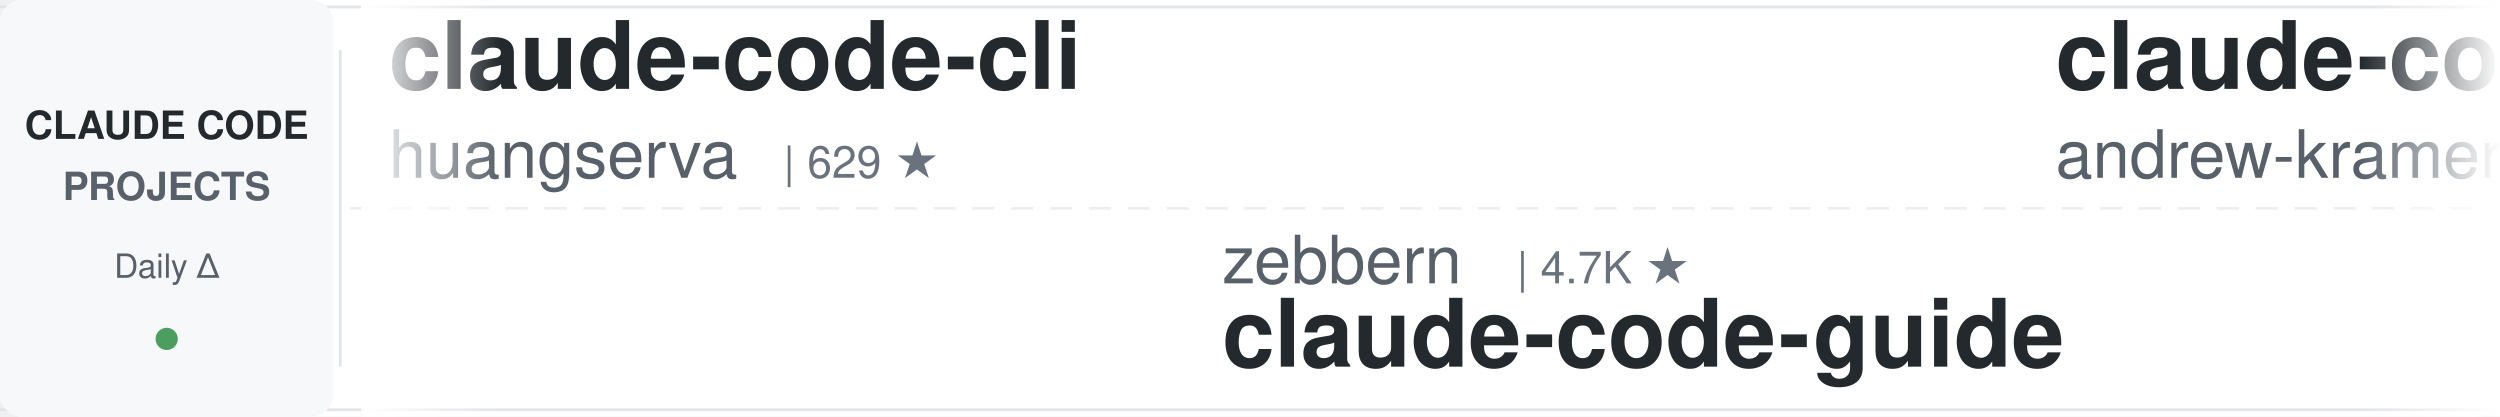
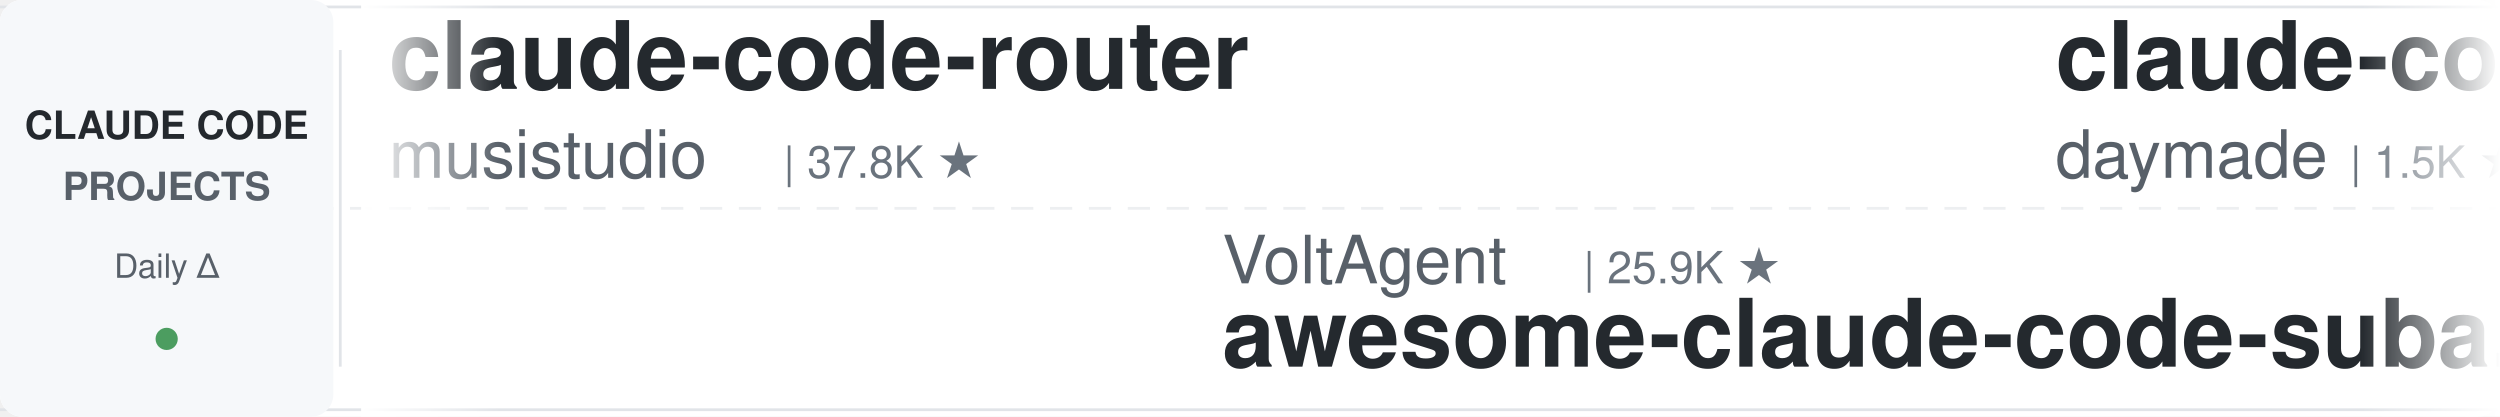
<svg xmlns="http://www.w3.org/2000/svg" width="900" height="150">
  <defs>
    <linearGradient id="leftFade" x1="0%" y1="0%" x2="100%" y2="0%">
      <stop offset="0%" style="stop-color:#ffffff;stop-opacity:1" />
      <stop offset="100%" style="stop-color:#ffffff;stop-opacity:0" />
    </linearGradient>
    <linearGradient id="rightFade" x1="0%" y1="0%" x2="100%" y2="0%">
      <stop offset="0%" style="stop-color:#ffffff;stop-opacity:0" />
      <stop offset="100%" style="stop-color:#ffffff;stop-opacity:1" />
    </linearGradient>
  </defs>
  <rect width="900" height="150" fill="#ffffff" rx="8" />
  <rect x="0" y="2" width="900" height="1" fill="#e1e4e8" />
  <rect x="0" y="147" width="900" height="1" fill="#e1e4e8" />
  <line x1="0" y1="75" x2="900" y2="75" stroke="#e1e4e8" stroke-width="1" stroke-dasharray="8 6" opacity="0.6" />
  <rect x="0" y="0" width="120" height="150" fill="#f6f8fa" rx="8" />
  <text x="60" y="50" font-family="-apple-system, BlinkMacSystemFont, 'Segoe UI', Helvetica, Arial, sans-serif" font-size="14" font-weight="600" fill="#24292e" text-anchor="middle">CLAUDE CODE</text>
  <text x="60" y="72" font-family="-apple-system, BlinkMacSystemFont, 'Segoe UI', Helvetica, Arial, sans-serif" font-size="14" font-weight="600" fill="#586069" text-anchor="middle">PROJECTS</text>
  <text x="60" y="100" font-family="-apple-system, BlinkMacSystemFont, 'Segoe UI', Helvetica, Arial, sans-serif" font-size="12" font-weight="500" fill="#586069" text-anchor="middle">Daily Δ</text>
  <circle cx="60" cy="122" r="4" fill="#22863a" opacity="0.8" />
  <rect x="122" y="18" width="1" height="114" fill="#e1e4e8" />
  <clipPath id="tickerClip">
    <rect x="130" y="0" width="770" height="150" />
  </clipPath>
  <g clip-path="url(#tickerClip)">
    <g id="tickerItems">
      <animateTransform attributeName="transform" attributeType="XML" type="translate" from="0 0" to="-3000 0" dur="54s" repeatCount="indefinite" />
      <g transform="translate(0, 0)">
-         <text x="140" y="32" font-family="-apple-system, BlinkMacSystemFont, 'Segoe UI', Helvetica, Arial, sans-serif" font-size="34" font-weight="600" fill="#24292e">claude-code-cli</text>
-         <text x="140" y="64" font-family="-apple-system, BlinkMacSystemFont, 'Segoe UI', Helvetica, Arial, sans-serif" font-size="24" font-weight="400" fill="#586069">huangserva</text>
-         <text x="282" y="64" font-family="-apple-system, BlinkMacSystemFont, 'Segoe UI', Helvetica, Arial, sans-serif" font-size="16" font-weight="500" fill="#6a737d">| 629 ★</text>
+         <text x="140" y="32" font-family="-apple-system, BlinkMacSystemFont, 'Segoe UI', Helvetica, Arial, sans-serif" font-size="34" font-weight="600" fill="#24292e">claude-code-router</text>
+         <text x="140" y="64" font-family="-apple-system, BlinkMacSystemFont, 'Segoe UI', Helvetica, Arial, sans-serif" font-size="24" font-weight="400" fill="#586069">musistudio</text>
+         <text x="282" y="64" font-family="-apple-system, BlinkMacSystemFont, 'Segoe UI', Helvetica, Arial, sans-serif" font-size="16" font-weight="500" fill="#6a737d">| 37.8K ★</text>
      </g>
      <g transform="translate(300, 0)">
-         <text x="140" y="102" font-family="-apple-system, BlinkMacSystemFont, 'Segoe UI', Helvetica, Arial, sans-serif" font-size="24" font-weight="400" fill="#586069">zebbern</text>
-         <text x="246" y="102" font-family="-apple-system, BlinkMacSystemFont, 'Segoe UI', Helvetica, Arial, sans-serif" font-size="16" font-weight="500" fill="#6a737d">| 4.7K ★</text>
-         <text x="140" y="132" font-family="-apple-system, BlinkMacSystemFont, 'Segoe UI', Helvetica, Arial, sans-serif" font-size="34" font-weight="600" fill="#24292e">claude-code-guide</text>
+         <text x="140" y="102" font-family="-apple-system, BlinkMacSystemFont, 'Segoe UI', Helvetica, Arial, sans-serif" font-size="24" font-weight="400" fill="#586069">VoltAgent</text>
+         <text x="270" y="102" font-family="-apple-system, BlinkMacSystemFont, 'Segoe UI', Helvetica, Arial, sans-serif" font-size="16" font-weight="500" fill="#6a737d">| 25.9K ★</text>
+         <text x="140" y="132" font-family="-apple-system, BlinkMacSystemFont, 'Segoe UI', Helvetica, Arial, sans-serif" font-size="34" font-weight="600" fill="#24292e">awesome-claude-code-suba...</text>
      </g>
      <g transform="translate(600, 0)">
-         <text x="140" y="32" font-family="-apple-system, BlinkMacSystemFont, 'Segoe UI', Helvetica, Arial, sans-serif" font-size="34" font-weight="600" fill="#24292e">claude-code-source-build</text>
-         <text x="140" y="64" font-family="-apple-system, BlinkMacSystemFont, 'Segoe UI', Helvetica, Arial, sans-serif" font-size="24" font-weight="400" fill="#586069">andrew-kramer-inno</text>
-         <text x="378" y="64" font-family="-apple-system, BlinkMacSystemFont, 'Segoe UI', Helvetica, Arial, sans-serif" font-size="16" font-weight="500" fill="#6a737d">| 593 ★</text>
+         <text x="140" y="32" font-family="-apple-system, BlinkMacSystemFont, 'Segoe UI', Helvetica, Arial, sans-serif" font-size="34" font-weight="600" fill="#24292e">claude-code-skills</text>
+         <text x="140" y="64" font-family="-apple-system, BlinkMacSystemFont, 'Segoe UI', Helvetica, Arial, sans-serif" font-size="24" font-weight="400" fill="#586069">daymade</text>
+         <text x="246" y="64" font-family="-apple-system, BlinkMacSystemFont, 'Segoe UI', Helvetica, Arial, sans-serif" font-size="16" font-weight="500" fill="#6a737d">| 1.5K ★</text>
      </g>
      <g transform="translate(900, 0)">
-         <text x="140" y="102" font-family="-apple-system, BlinkMacSystemFont, 'Segoe UI', Helvetica, Arial, sans-serif" font-size="24" font-weight="400" fill="#586069">SeemSeam</text>
-         <text x="258" y="102" font-family="-apple-system, BlinkMacSystemFont, 'Segoe UI', Helvetica, Arial, sans-serif" font-size="16" font-weight="500" fill="#6a737d">| 3.6K ★</text>
-         <text x="140" y="132" font-family="-apple-system, BlinkMacSystemFont, 'Segoe UI', Helvetica, Arial, sans-serif" font-size="34" font-weight="600" fill="#24292e">claude_codex_bridge</text>
+         <text x="140" y="102" font-family="-apple-system, BlinkMacSystemFont, 'Segoe UI', Helvetica, Arial, sans-serif" font-size="24" font-weight="400" fill="#586069">Windy3f3f3f3f</text>
+         <text x="318" y="102" font-family="-apple-system, BlinkMacSystemFont, 'Segoe UI', Helvetica, Arial, sans-serif" font-size="16" font-weight="500" fill="#6a737d">| 2.8K ★</text>
+         <text x="140" y="132" font-family="-apple-system, BlinkMacSystemFont, 'Segoe UI', Helvetica, Arial, sans-serif" font-size="34" font-weight="600" fill="#24292e">claude-code-from-scratch</text>
      </g>
      <g transform="translate(1200, 0)">
-         <text x="140" y="32" font-family="-apple-system, BlinkMacSystemFont, 'Segoe UI', Helvetica, Arial, sans-serif" font-size="34" font-weight="600" fill="#24292e">claude-code-source</text>
-         <text x="140" y="64" font-family="-apple-system, BlinkMacSystemFont, 'Segoe UI', Helvetica, Arial, sans-serif" font-size="24" font-weight="400" fill="#586069">hangsman</text>
-         <text x="258" y="64" font-family="-apple-system, BlinkMacSystemFont, 'Segoe UI', Helvetica, Arial, sans-serif" font-size="16" font-weight="500" fill="#6a737d">| 799 ★</text>
+         <text x="140" y="32" font-family="-apple-system, BlinkMacSystemFont, 'Segoe UI', Helvetica, Arial, sans-serif" font-size="34" font-weight="600" fill="#24292e">ECC</text>
+         <text x="140" y="64" font-family="-apple-system, BlinkMacSystemFont, 'Segoe UI', Helvetica, Arial, sans-serif" font-size="24" font-weight="400" fill="#586069">affaan-m</text>
+         <text x="258" y="64" font-family="-apple-system, BlinkMacSystemFont, 'Segoe UI', Helvetica, Arial, sans-serif" font-size="16" font-weight="500" fill="#6a737d">| 285.8K ★</text>
      </g>
      <g transform="translate(1500, 0)">
-         <text x="140" y="102" font-family="-apple-system, BlinkMacSystemFont, 'Segoe UI', Helvetica, Arial, sans-serif" font-size="24" font-weight="400" fill="#586069">diet103</text>
-         <text x="246" y="102" font-family="-apple-system, BlinkMacSystemFont, 'Segoe UI', Helvetica, Arial, sans-serif" font-size="16" font-weight="500" fill="#6a737d">| 10.0K ★</text>
-         <text x="140" y="132" font-family="-apple-system, BlinkMacSystemFont, 'Segoe UI', Helvetica, Arial, sans-serif" font-size="34" font-weight="600" fill="#24292e">claude-code-infrastructu...</text>
+         <text x="140" y="102" font-family="-apple-system, BlinkMacSystemFont, 'Segoe UI', Helvetica, Arial, sans-serif" font-size="24" font-weight="400" fill="#586069">LING71671</text>
+         <text x="270" y="102" font-family="-apple-system, BlinkMacSystemFont, 'Segoe UI', Helvetica, Arial, sans-serif" font-size="16" font-weight="500" fill="#6a737d">| 973 ★</text>
+         <text x="140" y="132" font-family="-apple-system, BlinkMacSystemFont, 'Segoe UI', Helvetica, Arial, sans-serif" font-size="34" font-weight="600" fill="#24292e">Open-ClaudeCode</text>
      </g>
      <g transform="translate(1800, 0)">
-         <text x="140" y="32" font-family="-apple-system, BlinkMacSystemFont, 'Segoe UI', Helvetica, Arial, sans-serif" font-size="34" font-weight="600" fill="#24292e">andrej-karpathy-skills</text>
-         <text x="140" y="64" font-family="-apple-system, BlinkMacSystemFont, 'Segoe UI', Helvetica, Arial, sans-serif" font-size="24" font-weight="400" fill="#586069">multica-ai</text>
-         <text x="282" y="64" font-family="-apple-system, BlinkMacSystemFont, 'Segoe UI', Helvetica, Arial, sans-serif" font-size="16" font-weight="500" fill="#6a737d">| 221.9K ★</text>
+         <text x="140" y="32" font-family="-apple-system, BlinkMacSystemFont, 'Segoe UI', Helvetica, Arial, sans-serif" font-size="34" font-weight="600" fill="#24292e">claude-code-telegram</text>
+         <text x="140" y="64" font-family="-apple-system, BlinkMacSystemFont, 'Segoe UI', Helvetica, Arial, sans-serif" font-size="24" font-weight="400" fill="#586069">overwirehq</text>
+         <text x="282" y="64" font-family="-apple-system, BlinkMacSystemFont, 'Segoe UI', Helvetica, Arial, sans-serif" font-size="16" font-weight="500" fill="#6a737d">| 2.8K ★</text>
      </g>
      <g transform="translate(2100, 0)">
-         <text x="140" y="102" font-family="-apple-system, BlinkMacSystemFont, 'Segoe UI', Helvetica, Arial, sans-serif" font-size="24" font-weight="400" fill="#586069">luyao618</text>
-         <text x="258" y="102" font-family="-apple-system, BlinkMacSystemFont, 'Segoe UI', Helvetica, Arial, sans-serif" font-size="16" font-weight="500" fill="#6a737d">| 1.7K ★</text>
-         <text x="140" y="132" font-family="-apple-system, BlinkMacSystemFont, 'Segoe UI', Helvetica, Arial, sans-serif" font-size="34" font-weight="600" fill="#24292e">Claude-Code-Source-Study</text>
+         <text x="140" y="102" font-family="-apple-system, BlinkMacSystemFont, 'Segoe UI', Helvetica, Arial, sans-serif" font-size="24" font-weight="400" fill="#586069">huangjia2019</text>
+         <text x="306" y="102" font-family="-apple-system, BlinkMacSystemFont, 'Segoe UI', Helvetica, Arial, sans-serif" font-size="16" font-weight="500" fill="#6a737d">| 1.1K ★</text>
+         <text x="140" y="132" font-family="-apple-system, BlinkMacSystemFont, 'Segoe UI', Helvetica, Arial, sans-serif" font-size="34" font-weight="600" fill="#24292e">claude-code-engineering</text>
      </g>
      <g transform="translate(2400, 0)">
-         <text x="140" y="32" font-family="-apple-system, BlinkMacSystemFont, 'Segoe UI', Helvetica, Arial, sans-serif" font-size="34" font-weight="600" fill="#24292e">Claude-Code-Game-Studios</text>
-         <text x="140" y="64" font-family="-apple-system, BlinkMacSystemFont, 'Segoe UI', Helvetica, Arial, sans-serif" font-size="24" font-weight="400" fill="#586069">Donchitos</text>
-         <text x="270" y="64" font-family="-apple-system, BlinkMacSystemFont, 'Segoe UI', Helvetica, Arial, sans-serif" font-size="16" font-weight="500" fill="#6a737d">| 27.1K ★</text>
+         <text x="140" y="32" font-family="-apple-system, BlinkMacSystemFont, 'Segoe UI', Helvetica, Arial, sans-serif" font-size="34" font-weight="600" fill="#24292e">claude-code-rust</text>
+         <text x="140" y="64" font-family="-apple-system, BlinkMacSystemFont, 'Segoe UI', Helvetica, Arial, sans-serif" font-size="24" font-weight="400" fill="#586069">lorryjovens-hub</text>
+         <text x="342" y="64" font-family="-apple-system, BlinkMacSystemFont, 'Segoe UI', Helvetica, Arial, sans-serif" font-size="16" font-weight="500" fill="#6a737d">| 1.7K ★</text>
      </g>
      <g transform="translate(2700, 0)">
-         <text x="140" y="102" font-family="-apple-system, BlinkMacSystemFont, 'Segoe UI', Helvetica, Arial, sans-serif" font-size="24" font-weight="400" fill="#586069">wanshuiyin</text>
-         <text x="282" y="102" font-family="-apple-system, BlinkMacSystemFont, 'Segoe UI', Helvetica, Arial, sans-serif" font-size="16" font-weight="500" fill="#6a737d">| 17.9K ★</text>
-         <text x="140" y="132" font-family="-apple-system, BlinkMacSystemFont, 'Segoe UI', Helvetica, Arial, sans-serif" font-size="34" font-weight="600" fill="#24292e">Auto-claude-code-researc...</text>
+         <text x="140" y="102" font-family="-apple-system, BlinkMacSystemFont, 'Segoe UI', Helvetica, Arial, sans-serif" font-size="24" font-weight="400" fill="#586069">WorldFlowAI</text>
+         <text x="294" y="102" font-family="-apple-system, BlinkMacSystemFont, 'Segoe UI', Helvetica, Arial, sans-serif" font-size="16" font-weight="500" fill="#6a737d">| 5.2K ★</text>
+         <text x="140" y="132" font-family="-apple-system, BlinkMacSystemFont, 'Segoe UI', Helvetica, Arial, sans-serif" font-size="34" font-weight="600" fill="#24292e">everything-claude-code</text>
      </g>
      <g transform="translate(3000, 0)">
-         <text x="140" y="32" font-family="-apple-system, BlinkMacSystemFont, 'Segoe UI', Helvetica, Arial, sans-serif" font-size="34" font-weight="600" fill="#24292e">claude-code-cli</text>
-         <text x="140" y="64" font-family="-apple-system, BlinkMacSystemFont, 'Segoe UI', Helvetica, Arial, sans-serif" font-size="24" font-weight="400" fill="#586069">huangserva</text>
-         <text x="282" y="64" font-family="-apple-system, BlinkMacSystemFont, 'Segoe UI', Helvetica, Arial, sans-serif" font-size="16" font-weight="500" fill="#6a737d">| 629 ★</text>
+         <text x="140" y="32" font-family="-apple-system, BlinkMacSystemFont, 'Segoe UI', Helvetica, Arial, sans-serif" font-size="34" font-weight="600" fill="#24292e">claude-code-router</text>
+         <text x="140" y="64" font-family="-apple-system, BlinkMacSystemFont, 'Segoe UI', Helvetica, Arial, sans-serif" font-size="24" font-weight="400" fill="#586069">musistudio</text>
+         <text x="282" y="64" font-family="-apple-system, BlinkMacSystemFont, 'Segoe UI', Helvetica, Arial, sans-serif" font-size="16" font-weight="500" fill="#6a737d">| 37.8K ★</text>
      </g>
      <g transform="translate(3300, 0)">
-         <text x="140" y="102" font-family="-apple-system, BlinkMacSystemFont, 'Segoe UI', Helvetica, Arial, sans-serif" font-size="24" font-weight="400" fill="#586069">zebbern</text>
-         <text x="246" y="102" font-family="-apple-system, BlinkMacSystemFont, 'Segoe UI', Helvetica, Arial, sans-serif" font-size="16" font-weight="500" fill="#6a737d">| 4.7K ★</text>
-         <text x="140" y="132" font-family="-apple-system, BlinkMacSystemFont, 'Segoe UI', Helvetica, Arial, sans-serif" font-size="34" font-weight="600" fill="#24292e">claude-code-guide</text>
+         <text x="140" y="102" font-family="-apple-system, BlinkMacSystemFont, 'Segoe UI', Helvetica, Arial, sans-serif" font-size="24" font-weight="400" fill="#586069">VoltAgent</text>
+         <text x="270" y="102" font-family="-apple-system, BlinkMacSystemFont, 'Segoe UI', Helvetica, Arial, sans-serif" font-size="16" font-weight="500" fill="#6a737d">| 25.9K ★</text>
+         <text x="140" y="132" font-family="-apple-system, BlinkMacSystemFont, 'Segoe UI', Helvetica, Arial, sans-serif" font-size="34" font-weight="600" fill="#24292e">awesome-claude-code-suba...</text>
      </g>
      <g transform="translate(3600, 0)">
-         <text x="140" y="32" font-family="-apple-system, BlinkMacSystemFont, 'Segoe UI', Helvetica, Arial, sans-serif" font-size="34" font-weight="600" fill="#24292e">claude-code-source-build</text>
-         <text x="140" y="64" font-family="-apple-system, BlinkMacSystemFont, 'Segoe UI', Helvetica, Arial, sans-serif" font-size="24" font-weight="400" fill="#586069">andrew-kramer-inno</text>
-         <text x="378" y="64" font-family="-apple-system, BlinkMacSystemFont, 'Segoe UI', Helvetica, Arial, sans-serif" font-size="16" font-weight="500" fill="#6a737d">| 593 ★</text>
+         <text x="140" y="32" font-family="-apple-system, BlinkMacSystemFont, 'Segoe UI', Helvetica, Arial, sans-serif" font-size="34" font-weight="600" fill="#24292e">claude-code-skills</text>
+         <text x="140" y="64" font-family="-apple-system, BlinkMacSystemFont, 'Segoe UI', Helvetica, Arial, sans-serif" font-size="24" font-weight="400" fill="#586069">daymade</text>
+         <text x="246" y="64" font-family="-apple-system, BlinkMacSystemFont, 'Segoe UI', Helvetica, Arial, sans-serif" font-size="16" font-weight="500" fill="#6a737d">| 1.5K ★</text>
      </g>
      <g transform="translate(3900, 0)">
-         <text x="140" y="102" font-family="-apple-system, BlinkMacSystemFont, 'Segoe UI', Helvetica, Arial, sans-serif" font-size="24" font-weight="400" fill="#586069">SeemSeam</text>
-         <text x="258" y="102" font-family="-apple-system, BlinkMacSystemFont, 'Segoe UI', Helvetica, Arial, sans-serif" font-size="16" font-weight="500" fill="#6a737d">| 3.6K ★</text>
-         <text x="140" y="132" font-family="-apple-system, BlinkMacSystemFont, 'Segoe UI', Helvetica, Arial, sans-serif" font-size="34" font-weight="600" fill="#24292e">claude_codex_bridge</text>
+         <text x="140" y="102" font-family="-apple-system, BlinkMacSystemFont, 'Segoe UI', Helvetica, Arial, sans-serif" font-size="24" font-weight="400" fill="#586069">Windy3f3f3f3f</text>
+         <text x="318" y="102" font-family="-apple-system, BlinkMacSystemFont, 'Segoe UI', Helvetica, Arial, sans-serif" font-size="16" font-weight="500" fill="#6a737d">| 2.8K ★</text>
+         <text x="140" y="132" font-family="-apple-system, BlinkMacSystemFont, 'Segoe UI', Helvetica, Arial, sans-serif" font-size="34" font-weight="600" fill="#24292e">claude-code-from-scratch</text>
      </g>
    </g>
  </g>
  <rect x="130" y="0" width="50" height="150" fill="url(#leftFade)" />
  <rect x="850" y="0" width="50" height="150" fill="url(#rightFade)" />
</svg>
